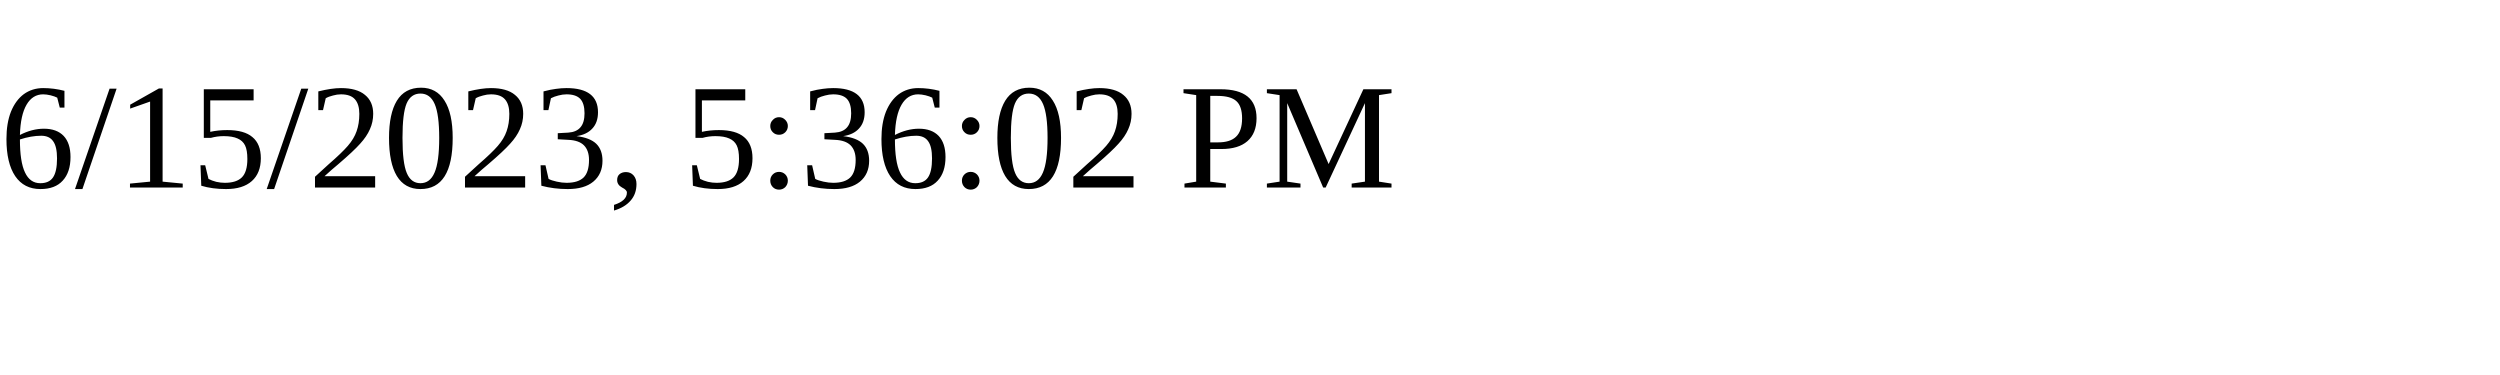
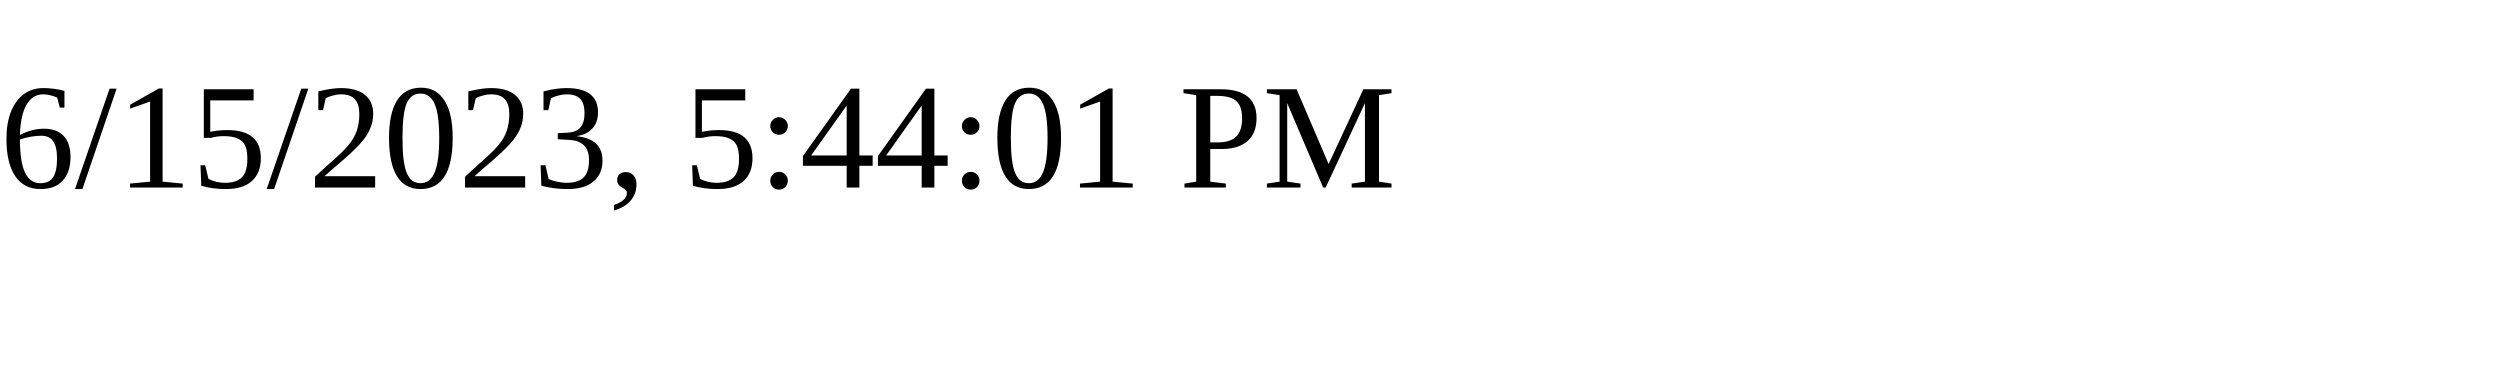
<svg xmlns="http://www.w3.org/2000/svg" height="30" width="200">
-   <text x="0" y="15">6/15/2023, 5:36:02 PM</text>
+   <text x="0" y="15">6/15/2023, 5:44:01 PM</text>
</svg>
